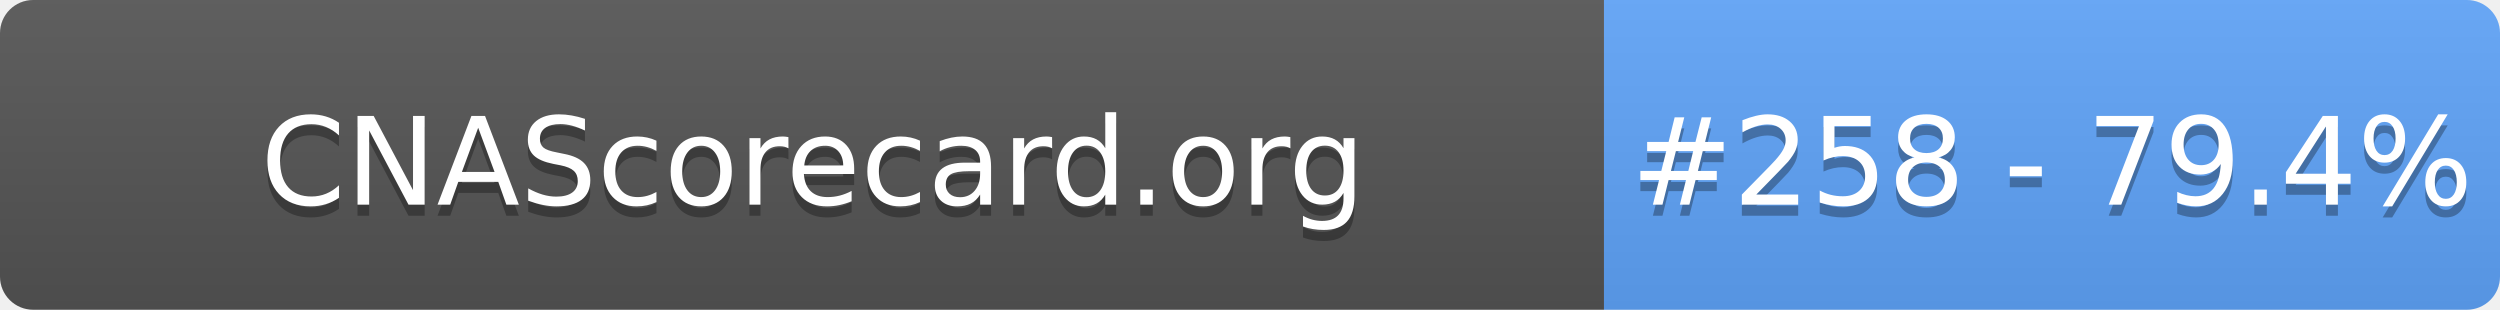
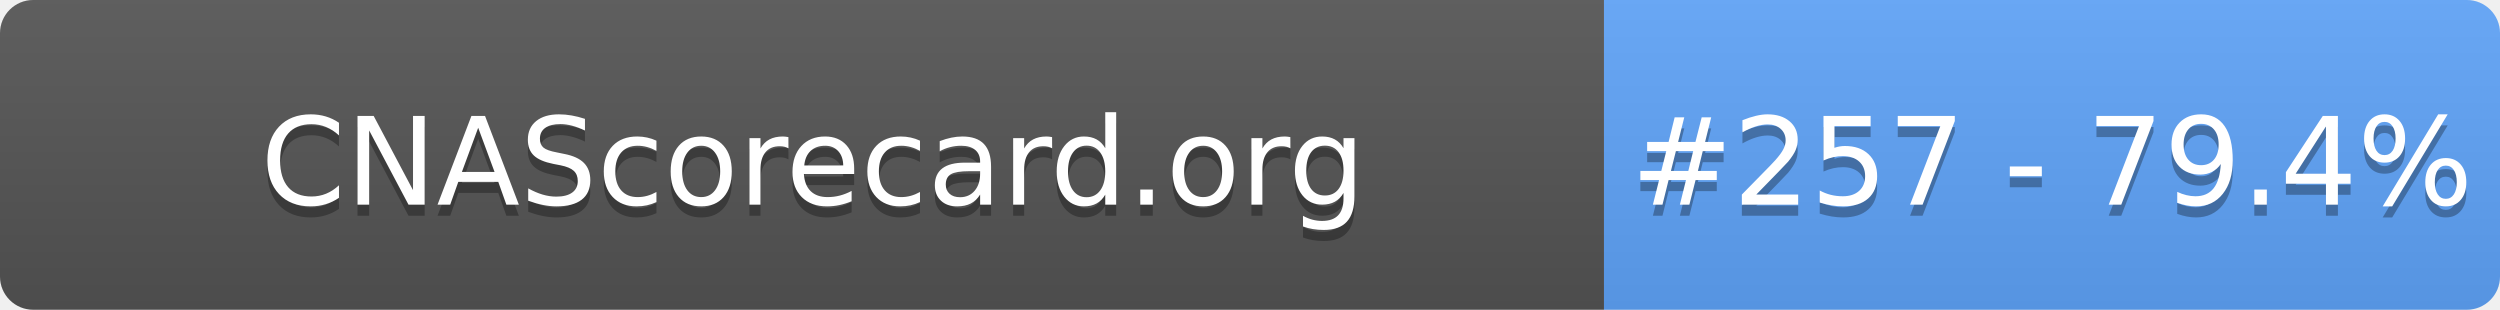
- <svg xmlns="http://www.w3.org/2000/svg" width="226" height="28" role="img" aria-label="CNAScorecard.org: #258 - 79.4%">
+ <svg xmlns="http://www.w3.org/2000/svg" width="226" height="28" role="img" aria-label="CNAScorecard.org: #257 - 79.4%">
  <linearGradient id="s" x2="0" y2="100%">
    <stop offset="0" stop-color="#bbb" stop-opacity=".1" />
    <stop offset="1" stop-opacity=".1" />
  </linearGradient>
  <clipPath id="r">
    <rect width="226" height="28" rx="3" fill="#fff" />
  </clipPath>
  <g clip-path="url(#r)">
    <rect width="145" height="28" fill="#555" />
    <rect x="145" width="81" height="28" fill="#60A5FA" />
    <rect width="226" height="28" fill="url(#s)" />
  </g>
  <g fill="#fff" text-anchor="middle" font-family="Verdana,Geneva,DejaVu Sans,sans-serif" text-rendering="geometricPrecision" font-size="110">
    <text aria-hidden="true" x="735" y="195" fill="#010101" fill-opacity=".3" transform="scale(.1)" textLength="1350">CNAScorecard.org</text>
    <text x="735" y="185" transform="scale(.1)" fill="#fff" textLength="1350">CNAScorecard.org</text>
-     <text aria-hidden="true" x="1855" y="195" fill="#010101" fill-opacity=".3" transform="scale(.1)" textLength="660">#258 - 79.4%</text>
-     <text x="1855" y="185" transform="scale(.1)" fill="#fff" textLength="660">#258 - 79.4%</text>
+     <text aria-hidden="true" x="1855" y="195" fill="#010101" fill-opacity=".3" transform="scale(.1)" textLength="660">#257 - 79.4%</text>
+     <text x="1855" y="185" transform="scale(.1)" fill="#fff" textLength="660">#257 - 79.4%</text>
  </g>
</svg>
